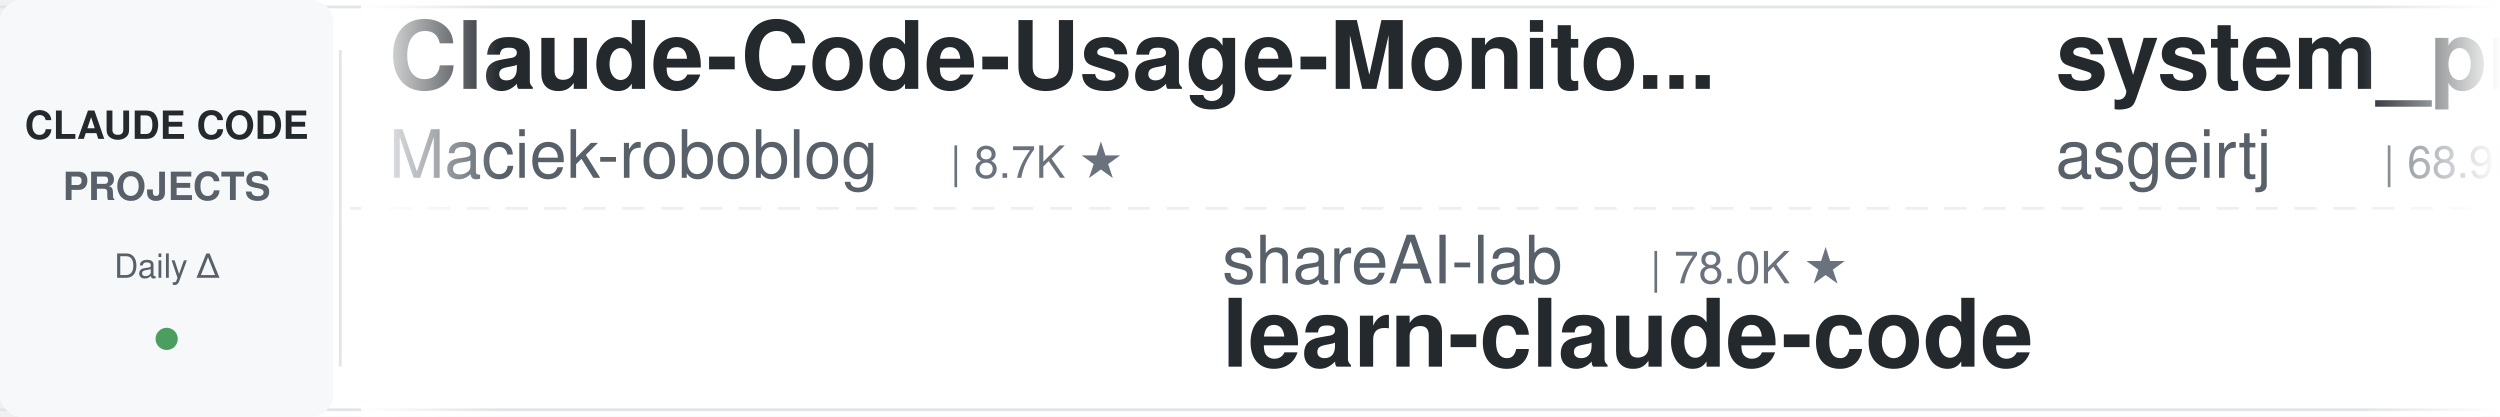
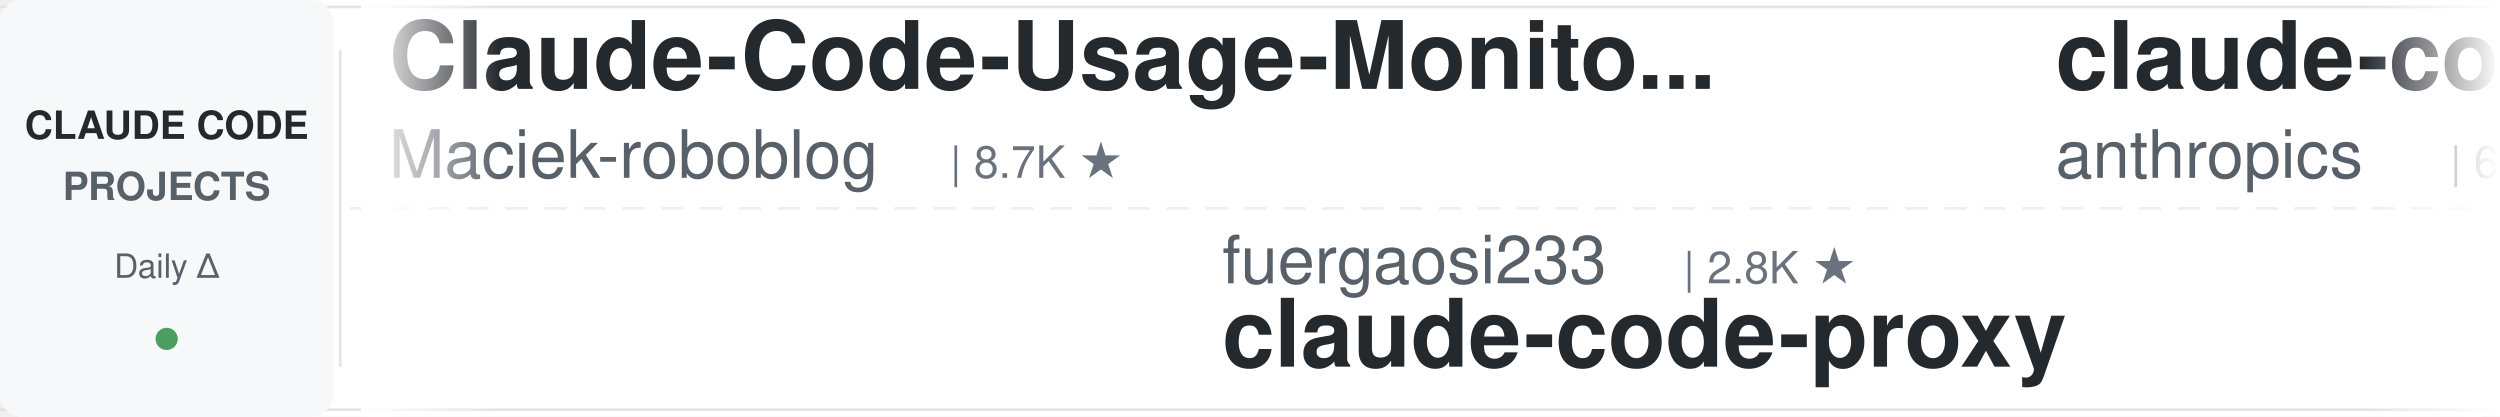
<svg xmlns="http://www.w3.org/2000/svg" width="900" height="150">
  <defs>
    <linearGradient id="leftFade" x1="0%" y1="0%" x2="100%" y2="0%">
      <stop offset="0%" style="stop-color:#ffffff;stop-opacity:1" />
      <stop offset="100%" style="stop-color:#ffffff;stop-opacity:0" />
    </linearGradient>
    <linearGradient id="rightFade" x1="0%" y1="0%" x2="100%" y2="0%">
      <stop offset="0%" style="stop-color:#ffffff;stop-opacity:0" />
      <stop offset="100%" style="stop-color:#ffffff;stop-opacity:1" />
    </linearGradient>
  </defs>
  <rect width="900" height="150" fill="#ffffff" rx="8" />
  <rect x="0" y="2" width="900" height="1" fill="#e1e4e8" />
  <rect x="0" y="147" width="900" height="1" fill="#e1e4e8" />
  <line x1="0" y1="75" x2="900" y2="75" stroke="#e1e4e8" stroke-width="1" stroke-dasharray="8 6" opacity="0.6" />
  <rect x="0" y="0" width="120" height="150" fill="#f6f8fa" rx="8" />
  <text x="60" y="50" font-family="-apple-system, BlinkMacSystemFont, 'Segoe UI', Helvetica, Arial, sans-serif" font-size="14" font-weight="600" fill="#24292e" text-anchor="middle">CLAUDE CODE</text>
  <text x="60" y="72" font-family="-apple-system, BlinkMacSystemFont, 'Segoe UI', Helvetica, Arial, sans-serif" font-size="14" font-weight="600" fill="#586069" text-anchor="middle">PROJECTS</text>
  <text x="60" y="100" font-family="-apple-system, BlinkMacSystemFont, 'Segoe UI', Helvetica, Arial, sans-serif" font-size="12" font-weight="500" fill="#586069" text-anchor="middle">Daily Δ</text>
  <circle cx="60" cy="122" r="4" fill="#22863a" opacity="0.8" />
  <rect x="122" y="18" width="1" height="114" fill="#e1e4e8" />
  <clipPath id="tickerClip">
    <rect x="130" y="0" width="770" height="150" />
  </clipPath>
  <g clip-path="url(#tickerClip)">
    <g id="tickerItems">
      <animateTransform attributeName="transform" attributeType="XML" type="translate" from="0 0" to="-3000 0" dur="54s" repeatCount="indefinite" />
      <g transform="translate(0, 0)">
        <text x="140" y="32" font-family="-apple-system, BlinkMacSystemFont, 'Segoe UI', Helvetica, Arial, sans-serif" font-size="34" font-weight="600" fill="#24292e">Claude-Code-Usage-Monito...</text>
        <text x="140" y="64" font-family="-apple-system, BlinkMacSystemFont, 'Segoe UI', Helvetica, Arial, sans-serif" font-size="24" font-weight="400" fill="#586069">Maciek-roboblog</text>
        <text x="342" y="64" font-family="-apple-system, BlinkMacSystemFont, 'Segoe UI', Helvetica, Arial, sans-serif" font-size="16" font-weight="500" fill="#6a737d">| 8.7K ★</text>
      </g>
      <g transform="translate(300, 0)">
-         <text x="140" y="102" font-family="-apple-system, BlinkMacSystemFont, 'Segoe UI', Helvetica, Arial, sans-serif" font-size="24" font-weight="400" fill="#586069">shareAI-lab</text>
-         <text x="294" y="102" font-family="-apple-system, BlinkMacSystemFont, 'Segoe UI', Helvetica, Arial, sans-serif" font-size="16" font-weight="500" fill="#6a737d">| 78.0K ★</text>
-         <text x="140" y="132" font-family="-apple-system, BlinkMacSystemFont, 'Segoe UI', Helvetica, Arial, sans-serif" font-size="34" font-weight="600" fill="#24292e">learn-claude-code</text>
+         <text x="140" y="102" font-family="-apple-system, BlinkMacSystemFont, 'Segoe UI', Helvetica, Arial, sans-serif" font-size="24" font-weight="400" fill="#586069">fuergaosi233</text>
+         <text x="306" y="102" font-family="-apple-system, BlinkMacSystemFont, 'Segoe UI', Helvetica, Arial, sans-serif" font-size="16" font-weight="500" fill="#6a737d">| 2.8K ★</text>
+         <text x="140" y="132" font-family="-apple-system, BlinkMacSystemFont, 'Segoe UI', Helvetica, Arial, sans-serif" font-size="34" font-weight="600" fill="#24292e">claude-code-proxy</text>
      </g>
      <g transform="translate(600, 0)">
-         <text x="140" y="32" font-family="-apple-system, BlinkMacSystemFont, 'Segoe UI', Helvetica, Arial, sans-serif" font-size="34" font-weight="600" fill="#24292e">system_prompts_leaks</text>
-         <text x="140" y="64" font-family="-apple-system, BlinkMacSystemFont, 'Segoe UI', Helvetica, Arial, sans-serif" font-size="24" font-weight="400" fill="#586069">asgeirtj</text>
-         <text x="258" y="64" font-family="-apple-system, BlinkMacSystemFont, 'Segoe UI', Helvetica, Arial, sans-serif" font-size="16" font-weight="500" fill="#6a737d">| 68.9K ★</text>
+         <text x="140" y="32" font-family="-apple-system, BlinkMacSystemFont, 'Segoe UI', Helvetica, Arial, sans-serif" font-size="34" font-weight="600" fill="#24292e">claude-code-security-rev...</text>
+         <text x="140" y="64" font-family="-apple-system, BlinkMacSystemFont, 'Segoe UI', Helvetica, Arial, sans-serif" font-size="24" font-weight="400" fill="#586069">anthropics</text>
+         <text x="282" y="64" font-family="-apple-system, BlinkMacSystemFont, 'Segoe UI', Helvetica, Arial, sans-serif" font-size="16" font-weight="500" fill="#6a737d">| 6.3K ★</text>
      </g>
      <g transform="translate(900, 0)">
+         <text x="140" y="102" font-family="-apple-system, BlinkMacSystemFont, 'Segoe UI', Helvetica, Arial, sans-serif" font-size="24" font-weight="400" fill="#586069">SeemSeam</text>
+         <text x="258" y="102" font-family="-apple-system, BlinkMacSystemFont, 'Segoe UI', Helvetica, Arial, sans-serif" font-size="16" font-weight="500" fill="#6a737d">| 3.5K ★</text>
+         <text x="140" y="132" font-family="-apple-system, BlinkMacSystemFont, 'Segoe UI', Helvetica, Arial, sans-serif" font-size="34" font-weight="600" fill="#24292e">claude_codex_bridge</text>
+       </g>
+       <g transform="translate(1200, 0)">
+         <text x="140" y="32" font-family="-apple-system, BlinkMacSystemFont, 'Segoe UI', Helvetica, Arial, sans-serif" font-size="34" font-weight="600" fill="#24292e">claude-code-from-scratch</text>
+         <text x="140" y="64" font-family="-apple-system, BlinkMacSystemFont, 'Segoe UI', Helvetica, Arial, sans-serif" font-size="24" font-weight="400" fill="#586069">Windy3f3f3f3f</text>
+         <text x="318" y="64" font-family="-apple-system, BlinkMacSystemFont, 'Segoe UI', Helvetica, Arial, sans-serif" font-size="16" font-weight="500" fill="#6a737d">| 2.7K ★</text>
+       </g>
+       <g transform="translate(1500, 0)">
        <text x="140" y="102" font-family="-apple-system, BlinkMacSystemFont, 'Segoe UI', Helvetica, Arial, sans-serif" font-size="24" font-weight="400" fill="#586069">ccplugins</text>
        <text x="270" y="102" font-family="-apple-system, BlinkMacSystemFont, 'Segoe UI', Helvetica, Arial, sans-serif" font-size="16" font-weight="500" fill="#6a737d">| 966 ★</text>
        <text x="140" y="132" font-family="-apple-system, BlinkMacSystemFont, 'Segoe UI', Helvetica, Arial, sans-serif" font-size="34" font-weight="600" fill="#24292e">awesome-claude-code-plug...</text>
      </g>
-       <g transform="translate(1200, 0)">
-         <text x="140" y="32" font-family="-apple-system, BlinkMacSystemFont, 'Segoe UI', Helvetica, Arial, sans-serif" font-size="34" font-weight="600" fill="#24292e">skills</text>
-         <text x="140" y="64" font-family="-apple-system, BlinkMacSystemFont, 'Segoe UI', Helvetica, Arial, sans-serif" font-size="24" font-weight="400" fill="#586069">anthropics</text>
-         <text x="282" y="64" font-family="-apple-system, BlinkMacSystemFont, 'Segoe UI', Helvetica, Arial, sans-serif" font-size="16" font-weight="500" fill="#6a737d">| 179.7K ★</text>
-       </g>
-       <g transform="translate(1500, 0)">
-         <text x="140" y="102" font-family="-apple-system, BlinkMacSystemFont, 'Segoe UI', Helvetica, Arial, sans-serif" font-size="24" font-weight="400" fill="#586069">lintsinghua</text>
-         <text x="294" y="102" font-family="-apple-system, BlinkMacSystemFont, 'Segoe UI', Helvetica, Arial, sans-serif" font-size="16" font-weight="500" fill="#6a737d">| 4.3K ★</text>
-         <text x="140" y="132" font-family="-apple-system, BlinkMacSystemFont, 'Segoe UI', Helvetica, Arial, sans-serif" font-size="34" font-weight="600" fill="#24292e">claude-code-book</text>
-       </g>
      <g transform="translate(1800, 0)">
-         <text x="140" y="32" font-family="-apple-system, BlinkMacSystemFont, 'Segoe UI', Helvetica, Arial, sans-serif" font-size="34" font-weight="600" fill="#24292e">everything-claude-code-z...</text>
-         <text x="140" y="64" font-family="-apple-system, BlinkMacSystemFont, 'Segoe UI', Helvetica, Arial, sans-serif" font-size="24" font-weight="400" fill="#586069">xu-xiang</text>
-         <text x="258" y="64" font-family="-apple-system, BlinkMacSystemFont, 'Segoe UI', Helvetica, Arial, sans-serif" font-size="16" font-weight="500" fill="#6a737d">| 2.0K ★</text>
+         <text x="140" y="32" font-family="-apple-system, BlinkMacSystemFont, 'Segoe UI', Helvetica, Arial, sans-serif" font-size="34" font-weight="600" fill="#24292e">claude-code-local</text>
+         <text x="140" y="64" font-family="-apple-system, BlinkMacSystemFont, 'Segoe UI', Helvetica, Arial, sans-serif" font-size="24" font-weight="400" fill="#586069">nicedreamzapp</text>
+         <text x="318" y="64" font-family="-apple-system, BlinkMacSystemFont, 'Segoe UI', Helvetica, Arial, sans-serif" font-size="16" font-weight="500" fill="#6a737d">| 3.3K ★</text>
      </g>
      <g transform="translate(2100, 0)">
-         <text x="140" y="102" font-family="-apple-system, BlinkMacSystemFont, 'Segoe UI', Helvetica, Arial, sans-serif" font-size="24" font-weight="400" fill="#586069">zebbern</text>
-         <text x="246" y="102" font-family="-apple-system, BlinkMacSystemFont, 'Segoe UI', Helvetica, Arial, sans-serif" font-size="16" font-weight="500" fill="#6a737d">| 4.6K ★</text>
-         <text x="140" y="132" font-family="-apple-system, BlinkMacSystemFont, 'Segoe UI', Helvetica, Arial, sans-serif" font-size="34" font-weight="600" fill="#24292e">claude-code-guide</text>
+         <text x="140" y="102" font-family="-apple-system, BlinkMacSystemFont, 'Segoe UI', Helvetica, Arial, sans-serif" font-size="24" font-weight="400" fill="#586069">andrew-kramer-inno</text>
+         <text x="378" y="102" font-family="-apple-system, BlinkMacSystemFont, 'Segoe UI', Helvetica, Arial, sans-serif" font-size="16" font-weight="500" fill="#6a737d">| 594 ★</text>
+         <text x="140" y="132" font-family="-apple-system, BlinkMacSystemFont, 'Segoe UI', Helvetica, Arial, sans-serif" font-size="34" font-weight="600" fill="#24292e">claude-code-source-build</text>
      </g>
      <g transform="translate(2400, 0)">
-         <text x="140" y="32" font-family="-apple-system, BlinkMacSystemFont, 'Segoe UI', Helvetica, Arial, sans-serif" font-size="34" font-weight="600" fill="#24292e">claude-code-guide</text>
-         <text x="140" y="64" font-family="-apple-system, BlinkMacSystemFont, 'Segoe UI', Helvetica, Arial, sans-serif" font-size="24" font-weight="400" fill="#586069">Cranot</text>
-         <text x="234" y="64" font-family="-apple-system, BlinkMacSystemFont, 'Segoe UI', Helvetica, Arial, sans-serif" font-size="16" font-weight="500" fill="#6a737d">| 2.9K ★</text>
+         <text x="140" y="32" font-family="-apple-system, BlinkMacSystemFont, 'Segoe UI', Helvetica, Arial, sans-serif" font-size="34" font-weight="600" fill="#24292e">Auto-claude-code-researc...</text>
+         <text x="140" y="64" font-family="-apple-system, BlinkMacSystemFont, 'Segoe UI', Helvetica, Arial, sans-serif" font-size="24" font-weight="400" fill="#586069">wanshuiyin</text>
+         <text x="282" y="64" font-family="-apple-system, BlinkMacSystemFont, 'Segoe UI', Helvetica, Arial, sans-serif" font-size="16" font-weight="500" fill="#6a737d">| 17.0K ★</text>
      </g>
      <g transform="translate(2700, 0)">
-         <text x="140" y="102" font-family="-apple-system, BlinkMacSystemFont, 'Segoe UI', Helvetica, Arial, sans-serif" font-size="24" font-weight="400" fill="#586069">rohitg00</text>
-         <text x="258" y="102" font-family="-apple-system, BlinkMacSystemFont, 'Segoe UI', Helvetica, Arial, sans-serif" font-size="16" font-weight="500" fill="#6a737d">| 2.7K ★</text>
-         <text x="140" y="132" font-family="-apple-system, BlinkMacSystemFont, 'Segoe UI', Helvetica, Arial, sans-serif" font-size="34" font-weight="600" fill="#24292e">awesome-claude-code-tool...</text>
+         <text x="140" y="102" font-family="-apple-system, BlinkMacSystemFont, 'Segoe UI', Helvetica, Arial, sans-serif" font-size="24" font-weight="400" fill="#586069">lorryjovens-hub</text>
+         <text x="342" y="102" font-family="-apple-system, BlinkMacSystemFont, 'Segoe UI', Helvetica, Arial, sans-serif" font-size="16" font-weight="500" fill="#6a737d">| 1.7K ★</text>
+         <text x="140" y="132" font-family="-apple-system, BlinkMacSystemFont, 'Segoe UI', Helvetica, Arial, sans-serif" font-size="34" font-weight="600" fill="#24292e">claude-code-rust</text>
      </g>
      <g transform="translate(3000, 0)">
        <text x="140" y="32" font-family="-apple-system, BlinkMacSystemFont, 'Segoe UI', Helvetica, Arial, sans-serif" font-size="34" font-weight="600" fill="#24292e">Claude-Code-Usage-Monito...</text>
        <text x="140" y="64" font-family="-apple-system, BlinkMacSystemFont, 'Segoe UI', Helvetica, Arial, sans-serif" font-size="24" font-weight="400" fill="#586069">Maciek-roboblog</text>
        <text x="342" y="64" font-family="-apple-system, BlinkMacSystemFont, 'Segoe UI', Helvetica, Arial, sans-serif" font-size="16" font-weight="500" fill="#6a737d">| 8.7K ★</text>
      </g>
      <g transform="translate(3300, 0)">
-         <text x="140" y="102" font-family="-apple-system, BlinkMacSystemFont, 'Segoe UI', Helvetica, Arial, sans-serif" font-size="24" font-weight="400" fill="#586069">shareAI-lab</text>
-         <text x="294" y="102" font-family="-apple-system, BlinkMacSystemFont, 'Segoe UI', Helvetica, Arial, sans-serif" font-size="16" font-weight="500" fill="#6a737d">| 78.0K ★</text>
-         <text x="140" y="132" font-family="-apple-system, BlinkMacSystemFont, 'Segoe UI', Helvetica, Arial, sans-serif" font-size="34" font-weight="600" fill="#24292e">learn-claude-code</text>
+         <text x="140" y="102" font-family="-apple-system, BlinkMacSystemFont, 'Segoe UI', Helvetica, Arial, sans-serif" font-size="24" font-weight="400" fill="#586069">fuergaosi233</text>
+         <text x="306" y="102" font-family="-apple-system, BlinkMacSystemFont, 'Segoe UI', Helvetica, Arial, sans-serif" font-size="16" font-weight="500" fill="#6a737d">| 2.8K ★</text>
+         <text x="140" y="132" font-family="-apple-system, BlinkMacSystemFont, 'Segoe UI', Helvetica, Arial, sans-serif" font-size="34" font-weight="600" fill="#24292e">claude-code-proxy</text>
      </g>
      <g transform="translate(3600, 0)">
-         <text x="140" y="32" font-family="-apple-system, BlinkMacSystemFont, 'Segoe UI', Helvetica, Arial, sans-serif" font-size="34" font-weight="600" fill="#24292e">system_prompts_leaks</text>
-         <text x="140" y="64" font-family="-apple-system, BlinkMacSystemFont, 'Segoe UI', Helvetica, Arial, sans-serif" font-size="24" font-weight="400" fill="#586069">asgeirtj</text>
-         <text x="258" y="64" font-family="-apple-system, BlinkMacSystemFont, 'Segoe UI', Helvetica, Arial, sans-serif" font-size="16" font-weight="500" fill="#6a737d">| 68.9K ★</text>
+         <text x="140" y="32" font-family="-apple-system, BlinkMacSystemFont, 'Segoe UI', Helvetica, Arial, sans-serif" font-size="34" font-weight="600" fill="#24292e">claude-code-security-rev...</text>
+         <text x="140" y="64" font-family="-apple-system, BlinkMacSystemFont, 'Segoe UI', Helvetica, Arial, sans-serif" font-size="24" font-weight="400" fill="#586069">anthropics</text>
+         <text x="282" y="64" font-family="-apple-system, BlinkMacSystemFont, 'Segoe UI', Helvetica, Arial, sans-serif" font-size="16" font-weight="500" fill="#6a737d">| 6.3K ★</text>
      </g>
      <g transform="translate(3900, 0)">
-         <text x="140" y="102" font-family="-apple-system, BlinkMacSystemFont, 'Segoe UI', Helvetica, Arial, sans-serif" font-size="24" font-weight="400" fill="#586069">ccplugins</text>
-         <text x="270" y="102" font-family="-apple-system, BlinkMacSystemFont, 'Segoe UI', Helvetica, Arial, sans-serif" font-size="16" font-weight="500" fill="#6a737d">| 966 ★</text>
-         <text x="140" y="132" font-family="-apple-system, BlinkMacSystemFont, 'Segoe UI', Helvetica, Arial, sans-serif" font-size="34" font-weight="600" fill="#24292e">awesome-claude-code-plug...</text>
+         <text x="140" y="102" font-family="-apple-system, BlinkMacSystemFont, 'Segoe UI', Helvetica, Arial, sans-serif" font-size="24" font-weight="400" fill="#586069">SeemSeam</text>
+         <text x="258" y="102" font-family="-apple-system, BlinkMacSystemFont, 'Segoe UI', Helvetica, Arial, sans-serif" font-size="16" font-weight="500" fill="#6a737d">| 3.5K ★</text>
+         <text x="140" y="132" font-family="-apple-system, BlinkMacSystemFont, 'Segoe UI', Helvetica, Arial, sans-serif" font-size="34" font-weight="600" fill="#24292e">claude_codex_bridge</text>
      </g>
    </g>
  </g>
  <rect x="130" y="0" width="50" height="150" fill="url(#leftFade)" />
  <rect x="850" y="0" width="50" height="150" fill="url(#rightFade)" />
</svg>
